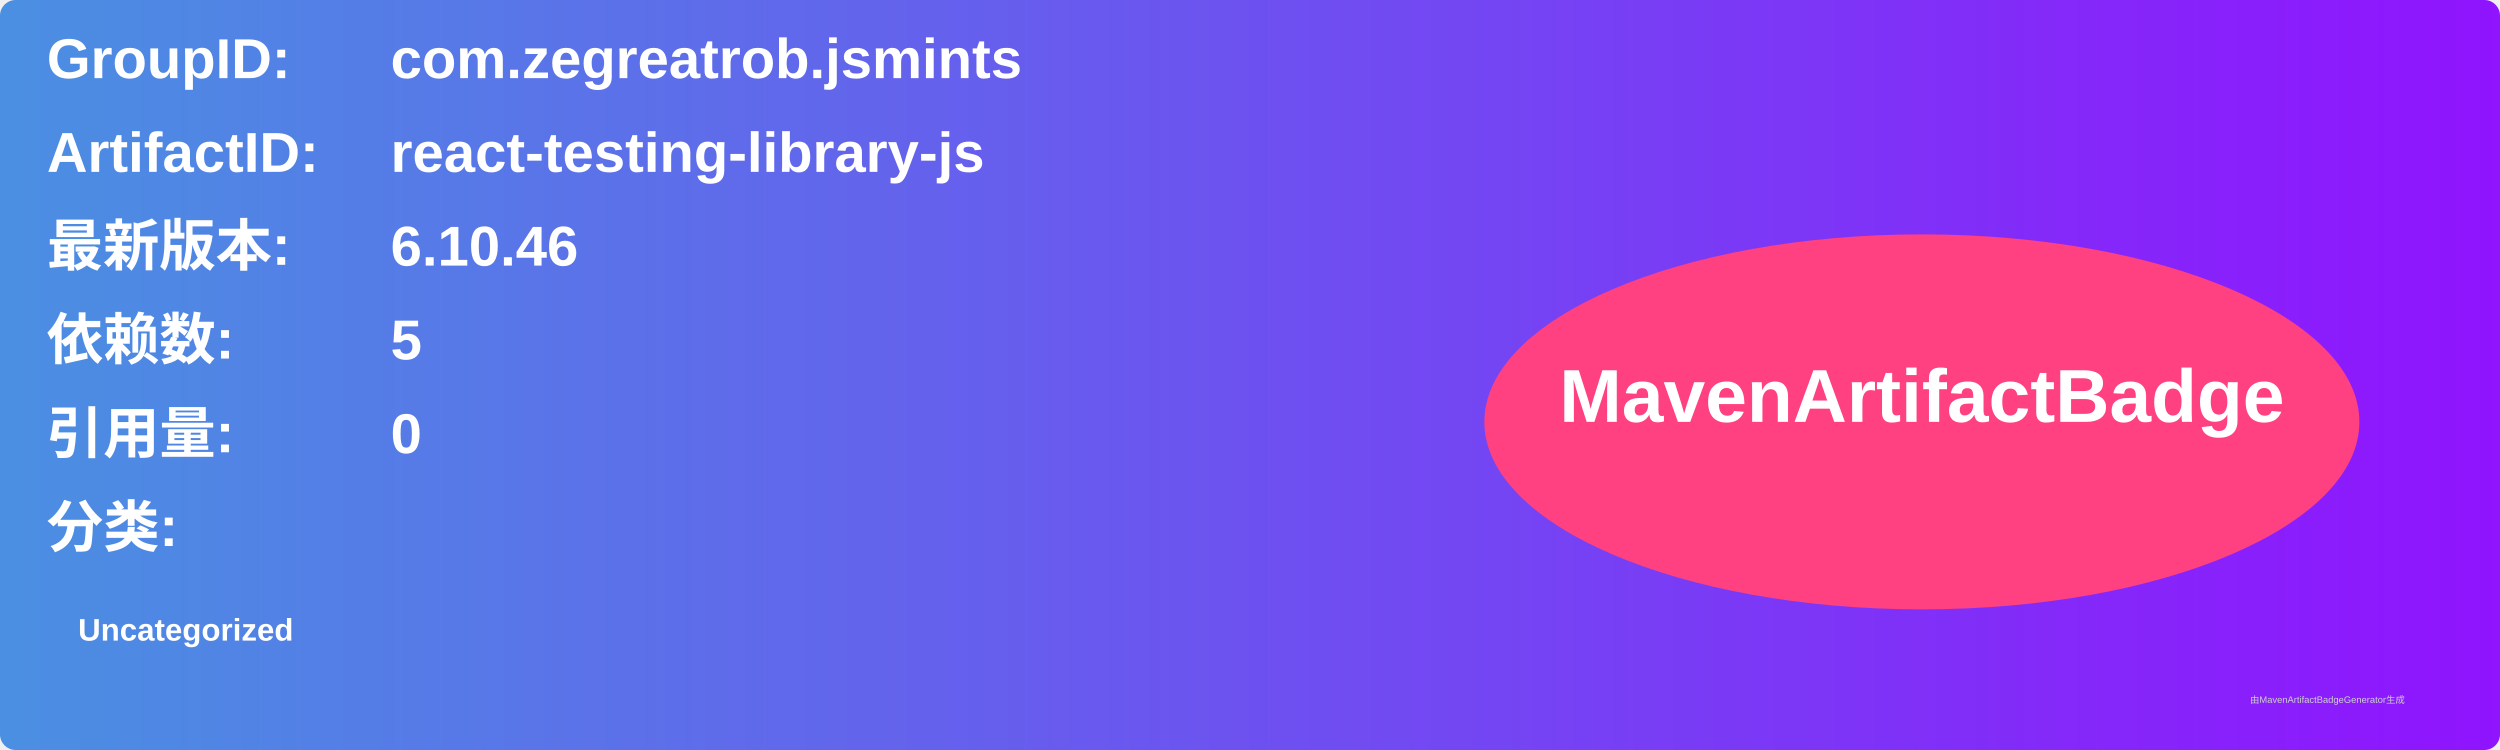
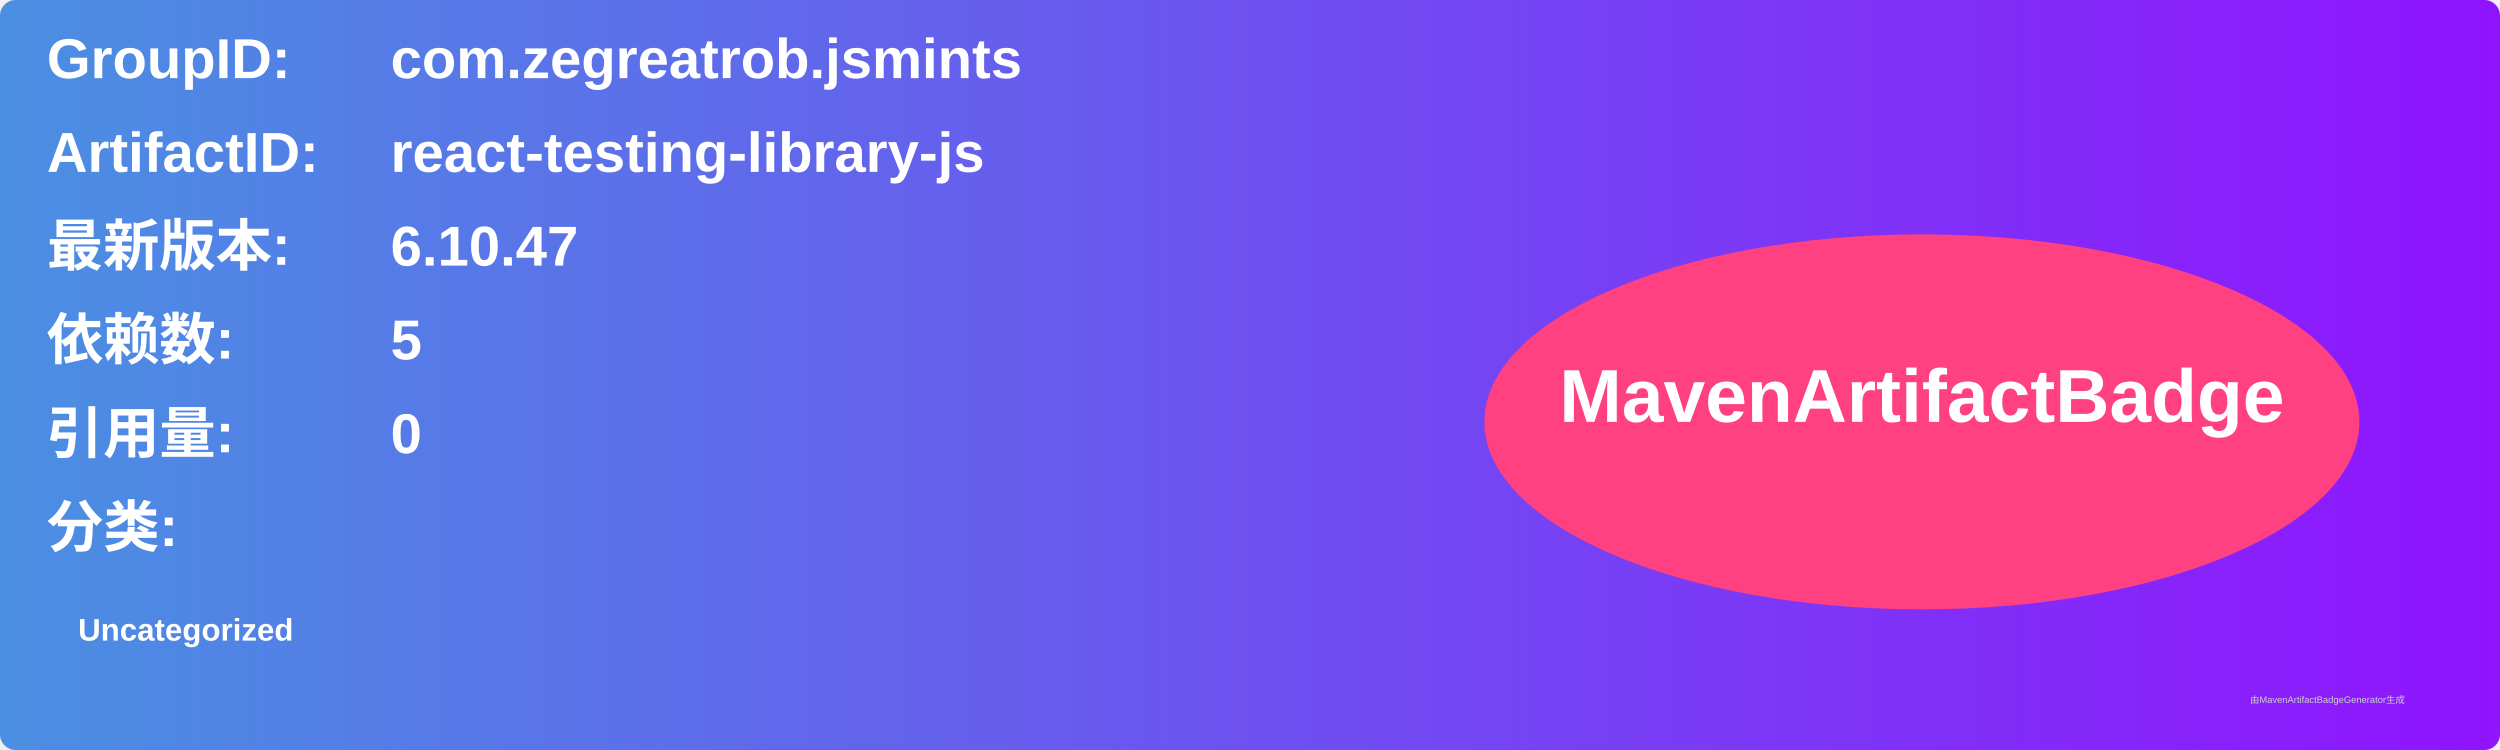
<svg xmlns="http://www.w3.org/2000/svg" width="800" height="240" viewBox="0 0 800 240">
  <linearGradient id="grad" x1="0%" y1="0%" x2="100%" y2="0%">
    <stop offset="0%" stop-color="#4a90e2" />
    <stop offset="100%" stop-color="#9013fe" />
  </linearGradient>
  <rect width="100%" height="100%" rx="5" ry="5" fill="url(#grad)" />
  <g transform="translate(15, 15)">
    <text x="0" y="10" font-family="Arial" font-size="18" fill="white" font-weight="bold" width="260">GroupID:</text>
    <text x="110" y="10" font-family="Arial" font-size="18" fill="white" font-weight="bold" width="460">com.zegreatrob.jsmints</text>
    <text x="0" y="40" font-family="Arial" font-size="18" fill="white" font-weight="bold" width="260">ArtifactID:</text>
    <text x="110" y="40" font-family="Arial" font-size="18" fill="white" font-weight="bold" width="460">react-testing-library-js</text>
    <text x="0" y="70" font-family="Arial" font-size="18" fill="white" font-weight="bold">最新版本:</text>
    <text x="110" y="70" font-family="Arial" font-size="18" fill="white" font-weight="bold">
-       <tspan font-weight="bold">6.10.46</tspan>
+       <tspan font-weight="bold">6.10.47</tspan>
    </text>
    <text x="0" y="100" font-family="Arial" font-size="18" fill="white" font-weight="bold">依赖数: </text>
    <text x="110" y="100" font-family="Arial" font-size="18" fill="white">
      <tspan font-weight="bold">5</tspan>
    </text>
    <text x="0" y="130" font-family="Arial" font-size="18" fill="white" font-weight="bold">引用量: </text>
    <text x="110" y="130" font-family="Arial" font-size="18" fill="white">
      <tspan font-weight="bold">0</tspan>
    </text>
    <text x="0" y="160" font-family="Arial" font-size="18" fill="white" font-weight="bold">分类:</text>
    <text x="10" y="190" font-family="Arial" font-size="10" fill="white">
      <tspan font-weight="bold">Uncategorized</tspan>
    </text>
    <ellipse cx="600" cy="120" rx="140" ry="60" fill="#ff4081" />
    <text x="600" y="120" text-anchor="middle" font-family="Arial" font-size="24" fill="white" font-weight="bold">MavenArtifactBadge</text>
  </g>
  <text x="720" y="225" font-family="Arial" font-size="3" fill="#d0d0d0">由MavenArtifactBadgeGenerator生成</text>
</svg>
